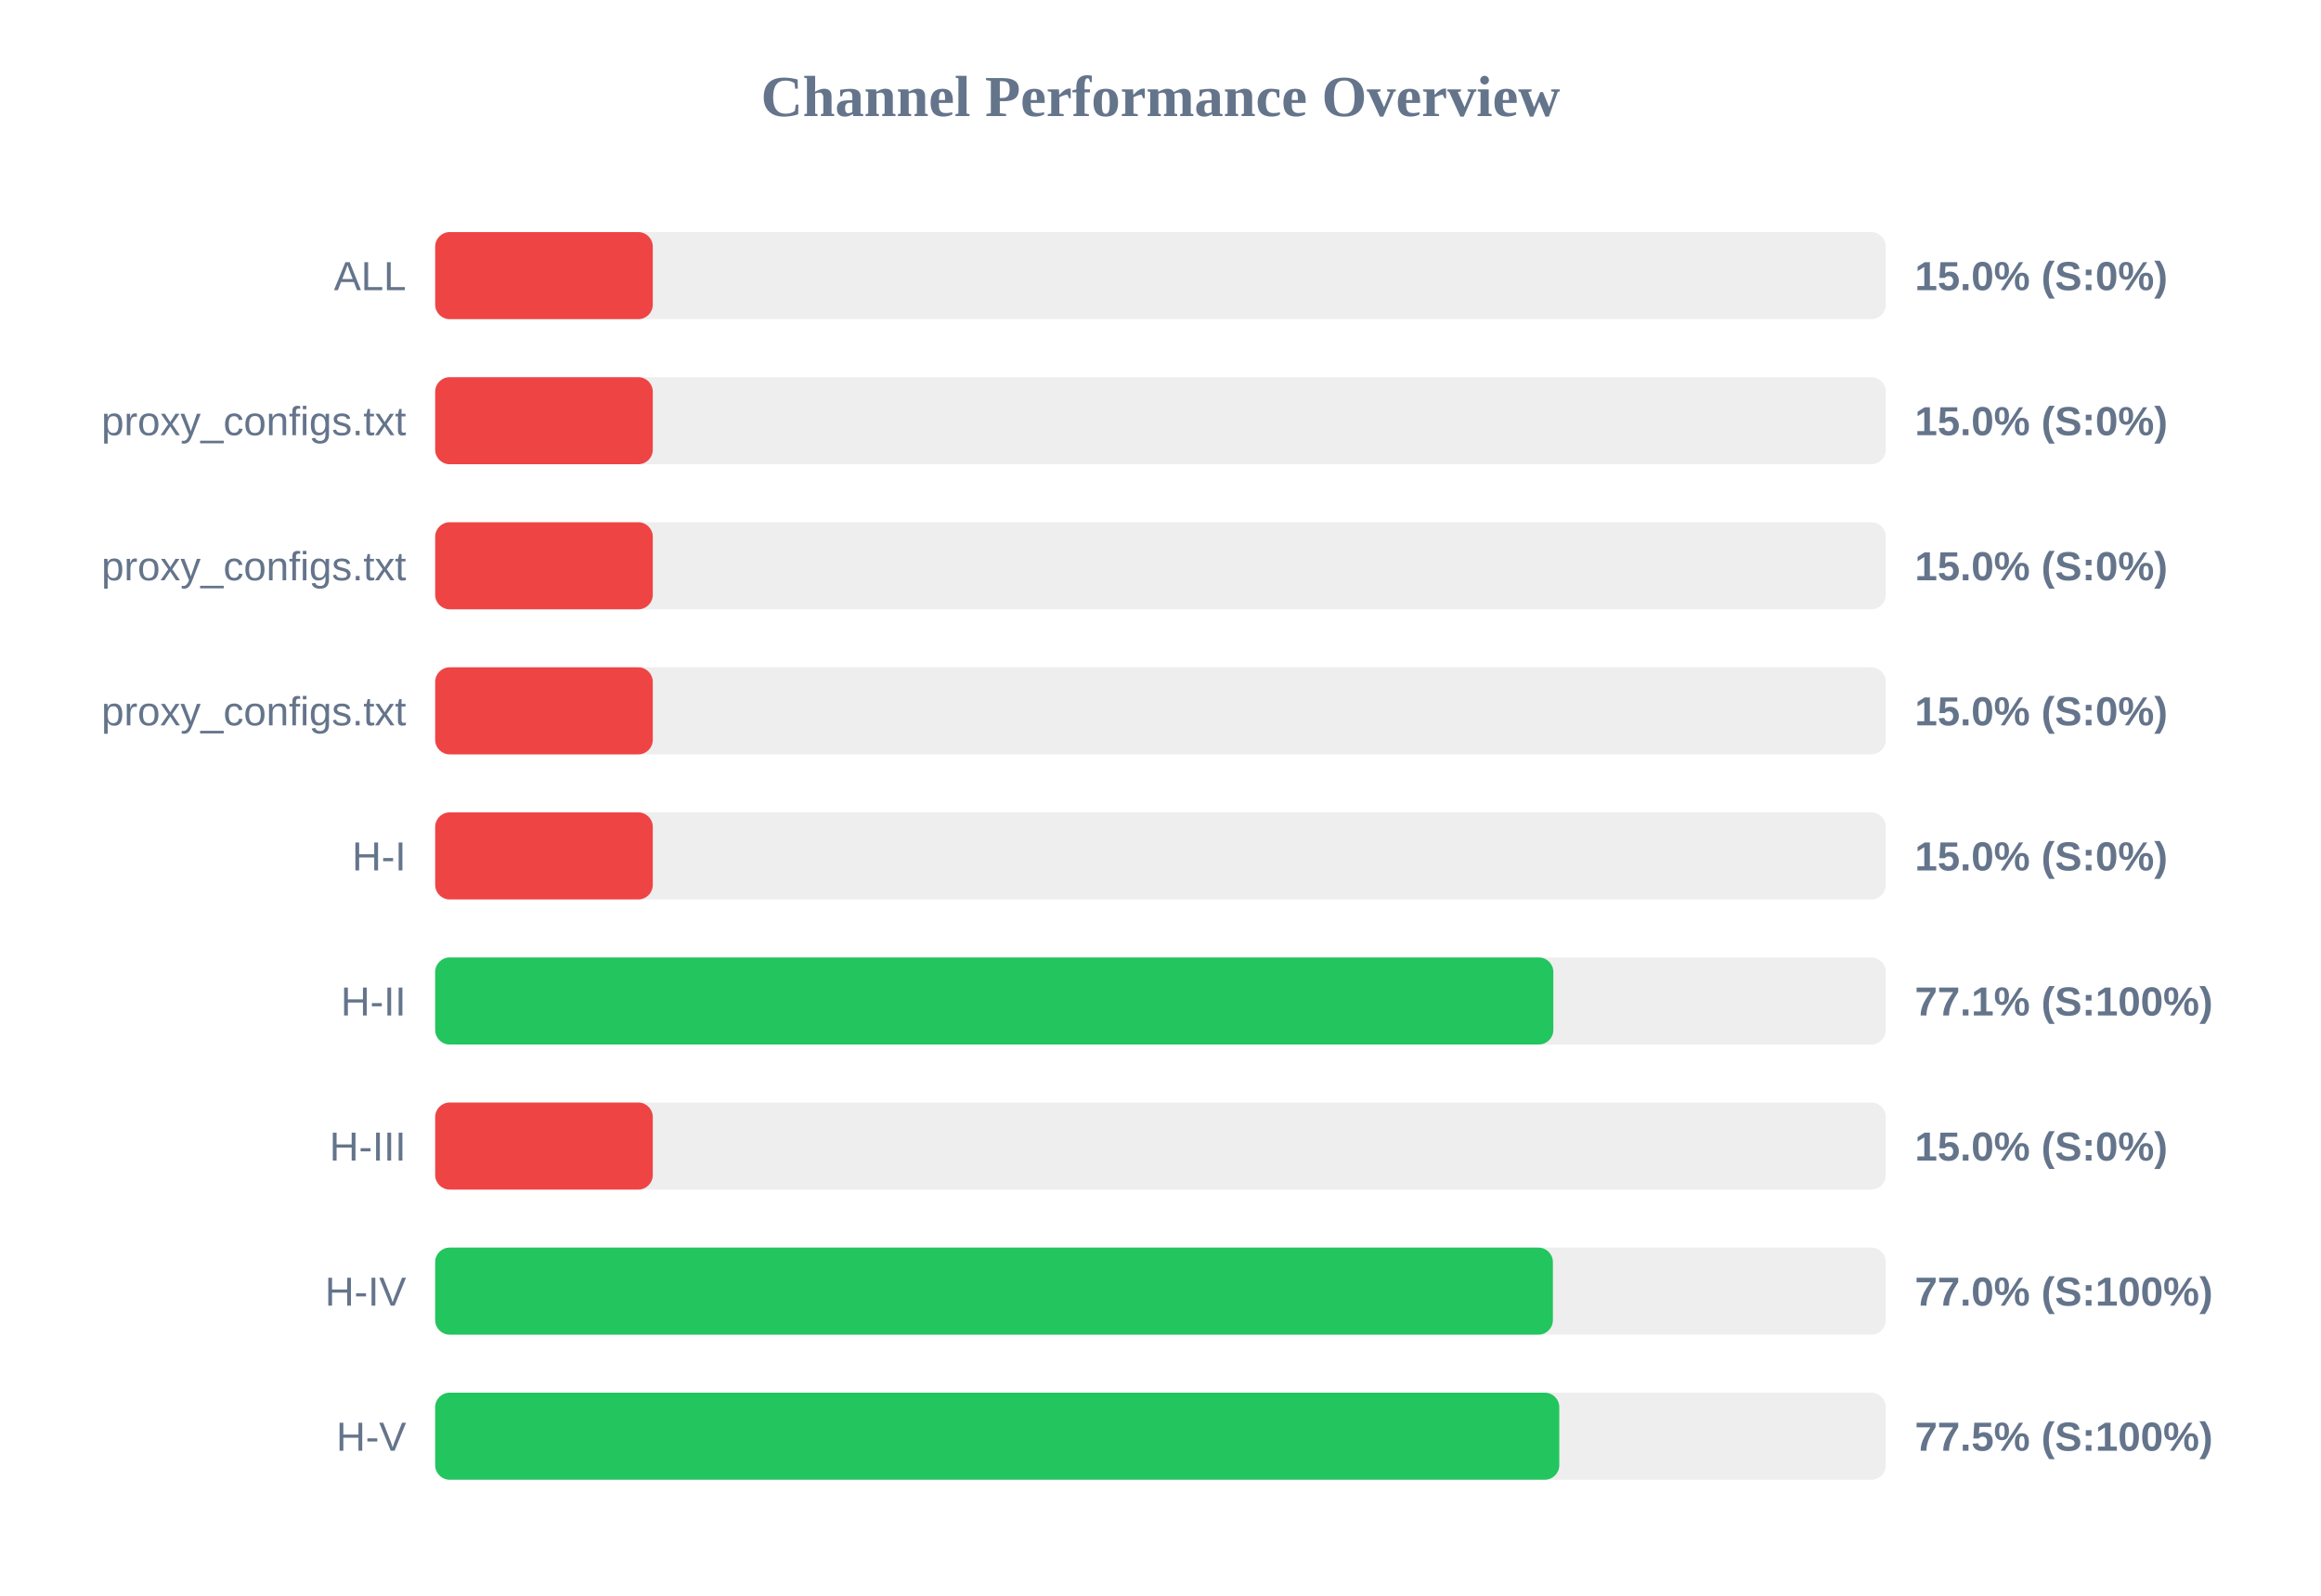
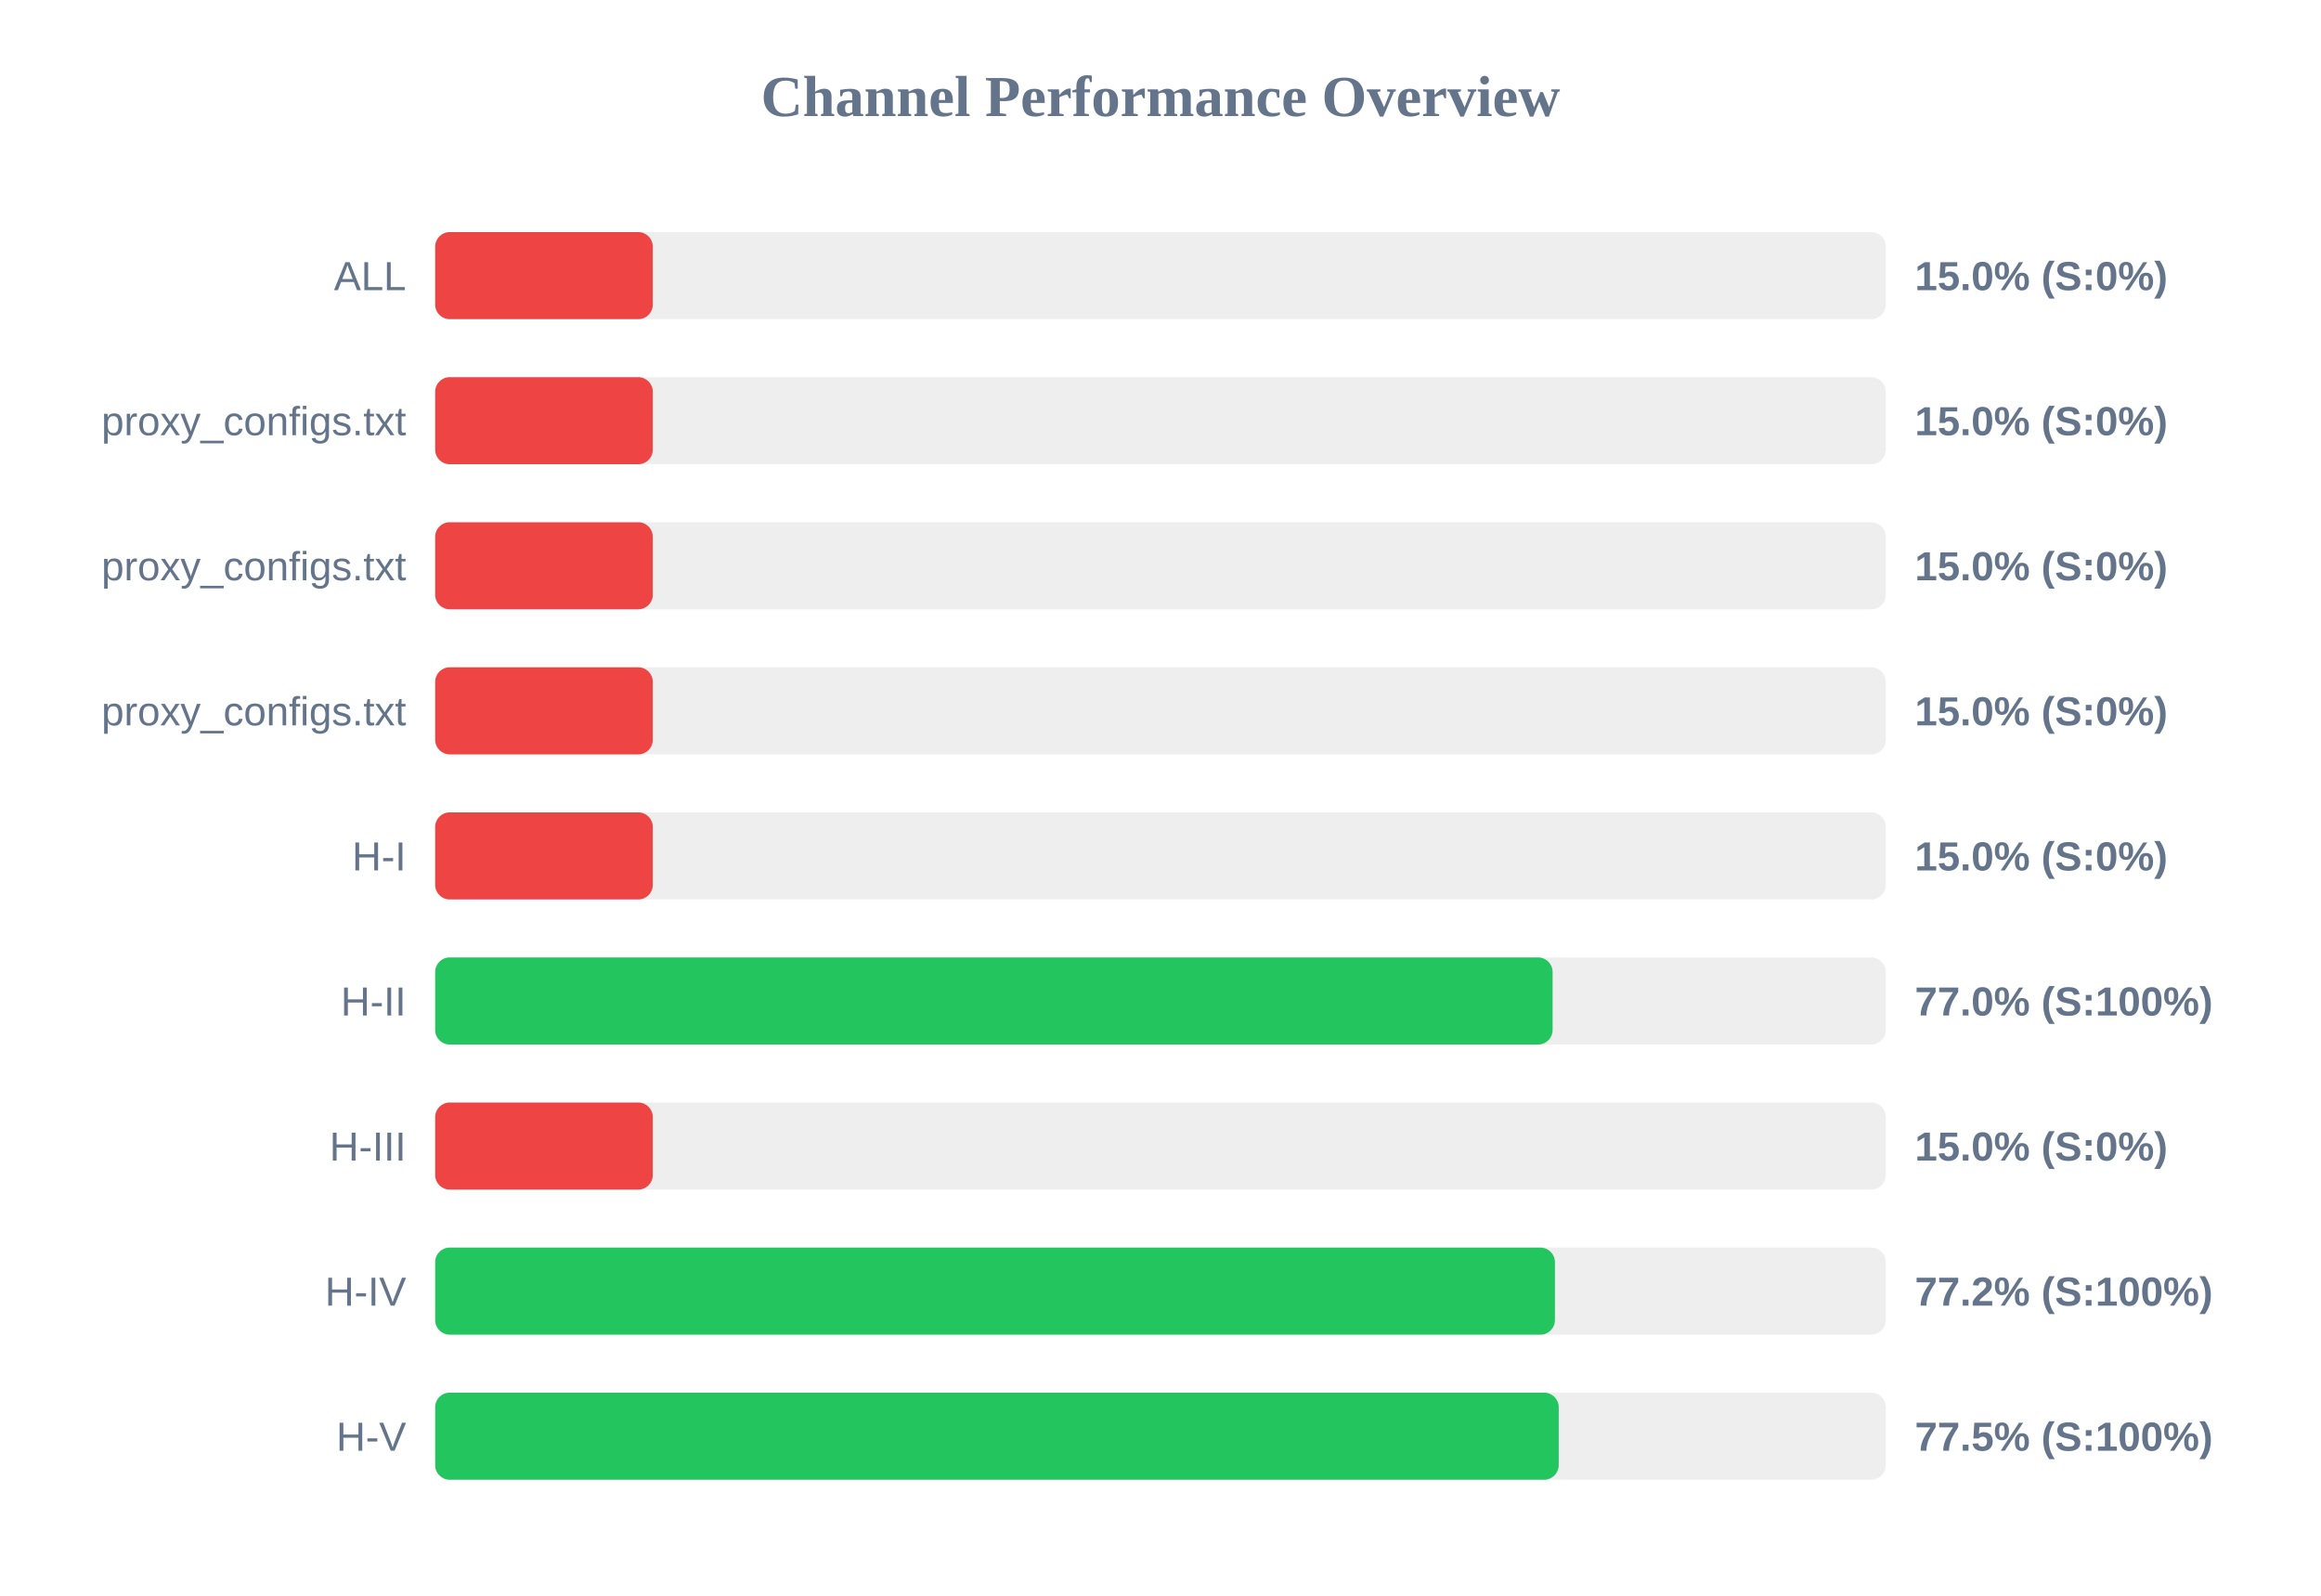
<svg xmlns="http://www.w3.org/2000/svg" width="800" height="550" version="1.1">
  <style>
        .row { font: 14px Arial; fill: #64748b; }
        .score { font: bold 14px Arial; fill: #64748b; }
    </style>
  <text x="400" y="40" text-anchor="middle" font-size="20px" font-weight="bold" fill="#64748b">Channel Performance Overview</text>
  <rect x="150" y="80" width="500" height="30" fill="#eee" rx="5" />
  <rect x="150" y="80" width="75.0" height="30" fill="#ef4444" rx="5" />
  <text x="140" y="100" text-anchor="end" class="row">ALL</text>
  <text x="660" y="100" text-anchor="start" class="score">15.0% (S:0%)</text>
  <rect x="150" y="130" width="500" height="30" fill="#eee" rx="5" />
  <rect x="150" y="130" width="75.0" height="30" fill="#ef4444" rx="5" />
  <text x="140" y="150" text-anchor="end" class="row">proxy_configs.txt</text>
  <text x="660" y="150" text-anchor="start" class="score">15.0% (S:0%)</text>
  <rect x="150" y="180" width="500" height="30" fill="#eee" rx="5" />
  <rect x="150" y="180" width="75.0" height="30" fill="#ef4444" rx="5" />
  <text x="140" y="200" text-anchor="end" class="row">proxy_configs.txt</text>
  <text x="660" y="200" text-anchor="start" class="score">15.0% (S:0%)</text>
  <rect x="150" y="230" width="500" height="30" fill="#eee" rx="5" />
  <rect x="150" y="230" width="75.0" height="30" fill="#ef4444" rx="5" />
  <text x="140" y="250" text-anchor="end" class="row">proxy_configs.txt</text>
  <text x="660" y="250" text-anchor="start" class="score">15.0% (S:0%)</text>
  <rect x="150" y="280" width="500" height="30" fill="#eee" rx="5" />
  <rect x="150" y="280" width="75.0" height="30" fill="#ef4444" rx="5" />
  <text x="140" y="300" text-anchor="end" class="row">H-I</text>
  <text x="660" y="300" text-anchor="start" class="score">15.0% (S:0%)</text>
  <rect x="150" y="330" width="500" height="30" fill="#eee" rx="5" />
-   <rect x="150" y="330" width="385.4" height="30" fill="#22c55e" rx="5" />
+   <rect x="150" y="330" width="385.15" height="30" fill="#22c55e" rx="5" />
  <text x="140" y="350" text-anchor="end" class="row">H-II</text>
-   <text x="660" y="350" text-anchor="start" class="score">77.1% (S:100%)</text>
+   <text x="660" y="350" text-anchor="start" class="score">77.0% (S:100%)</text>
  <rect x="150" y="380" width="500" height="30" fill="#eee" rx="5" />
  <rect x="150" y="380" width="75.0" height="30" fill="#ef4444" rx="5" />
  <text x="140" y="400" text-anchor="end" class="row">H-III</text>
  <text x="660" y="400" text-anchor="start" class="score">15.0% (S:0%)</text>
  <rect x="150" y="430" width="500" height="30" fill="#eee" rx="5" />
-   <rect x="150" y="430" width="385.25" height="30" fill="#22c55e" rx="5" />
+   <rect x="150" y="430" width="385.95" height="30" fill="#22c55e" rx="5" />
  <text x="140" y="450" text-anchor="end" class="row">H-IV</text>
-   <text x="660" y="450" text-anchor="start" class="score">77.0% (S:100%)</text>
+   <text x="660" y="450" text-anchor="start" class="score">77.2% (S:100%)</text>
  <rect x="150" y="480" width="500" height="30" fill="#eee" rx="5" />
-   <rect x="150" y="480" width="387.45" height="30" fill="#22c55e" rx="5" />
+   <rect x="150" y="480" width="387.25" height="30" fill="#22c55e" rx="5" />
  <text x="140" y="500" text-anchor="end" class="row">H-V</text>
  <text x="660" y="500" text-anchor="start" class="score">77.5% (S:100%)</text>
</svg>
